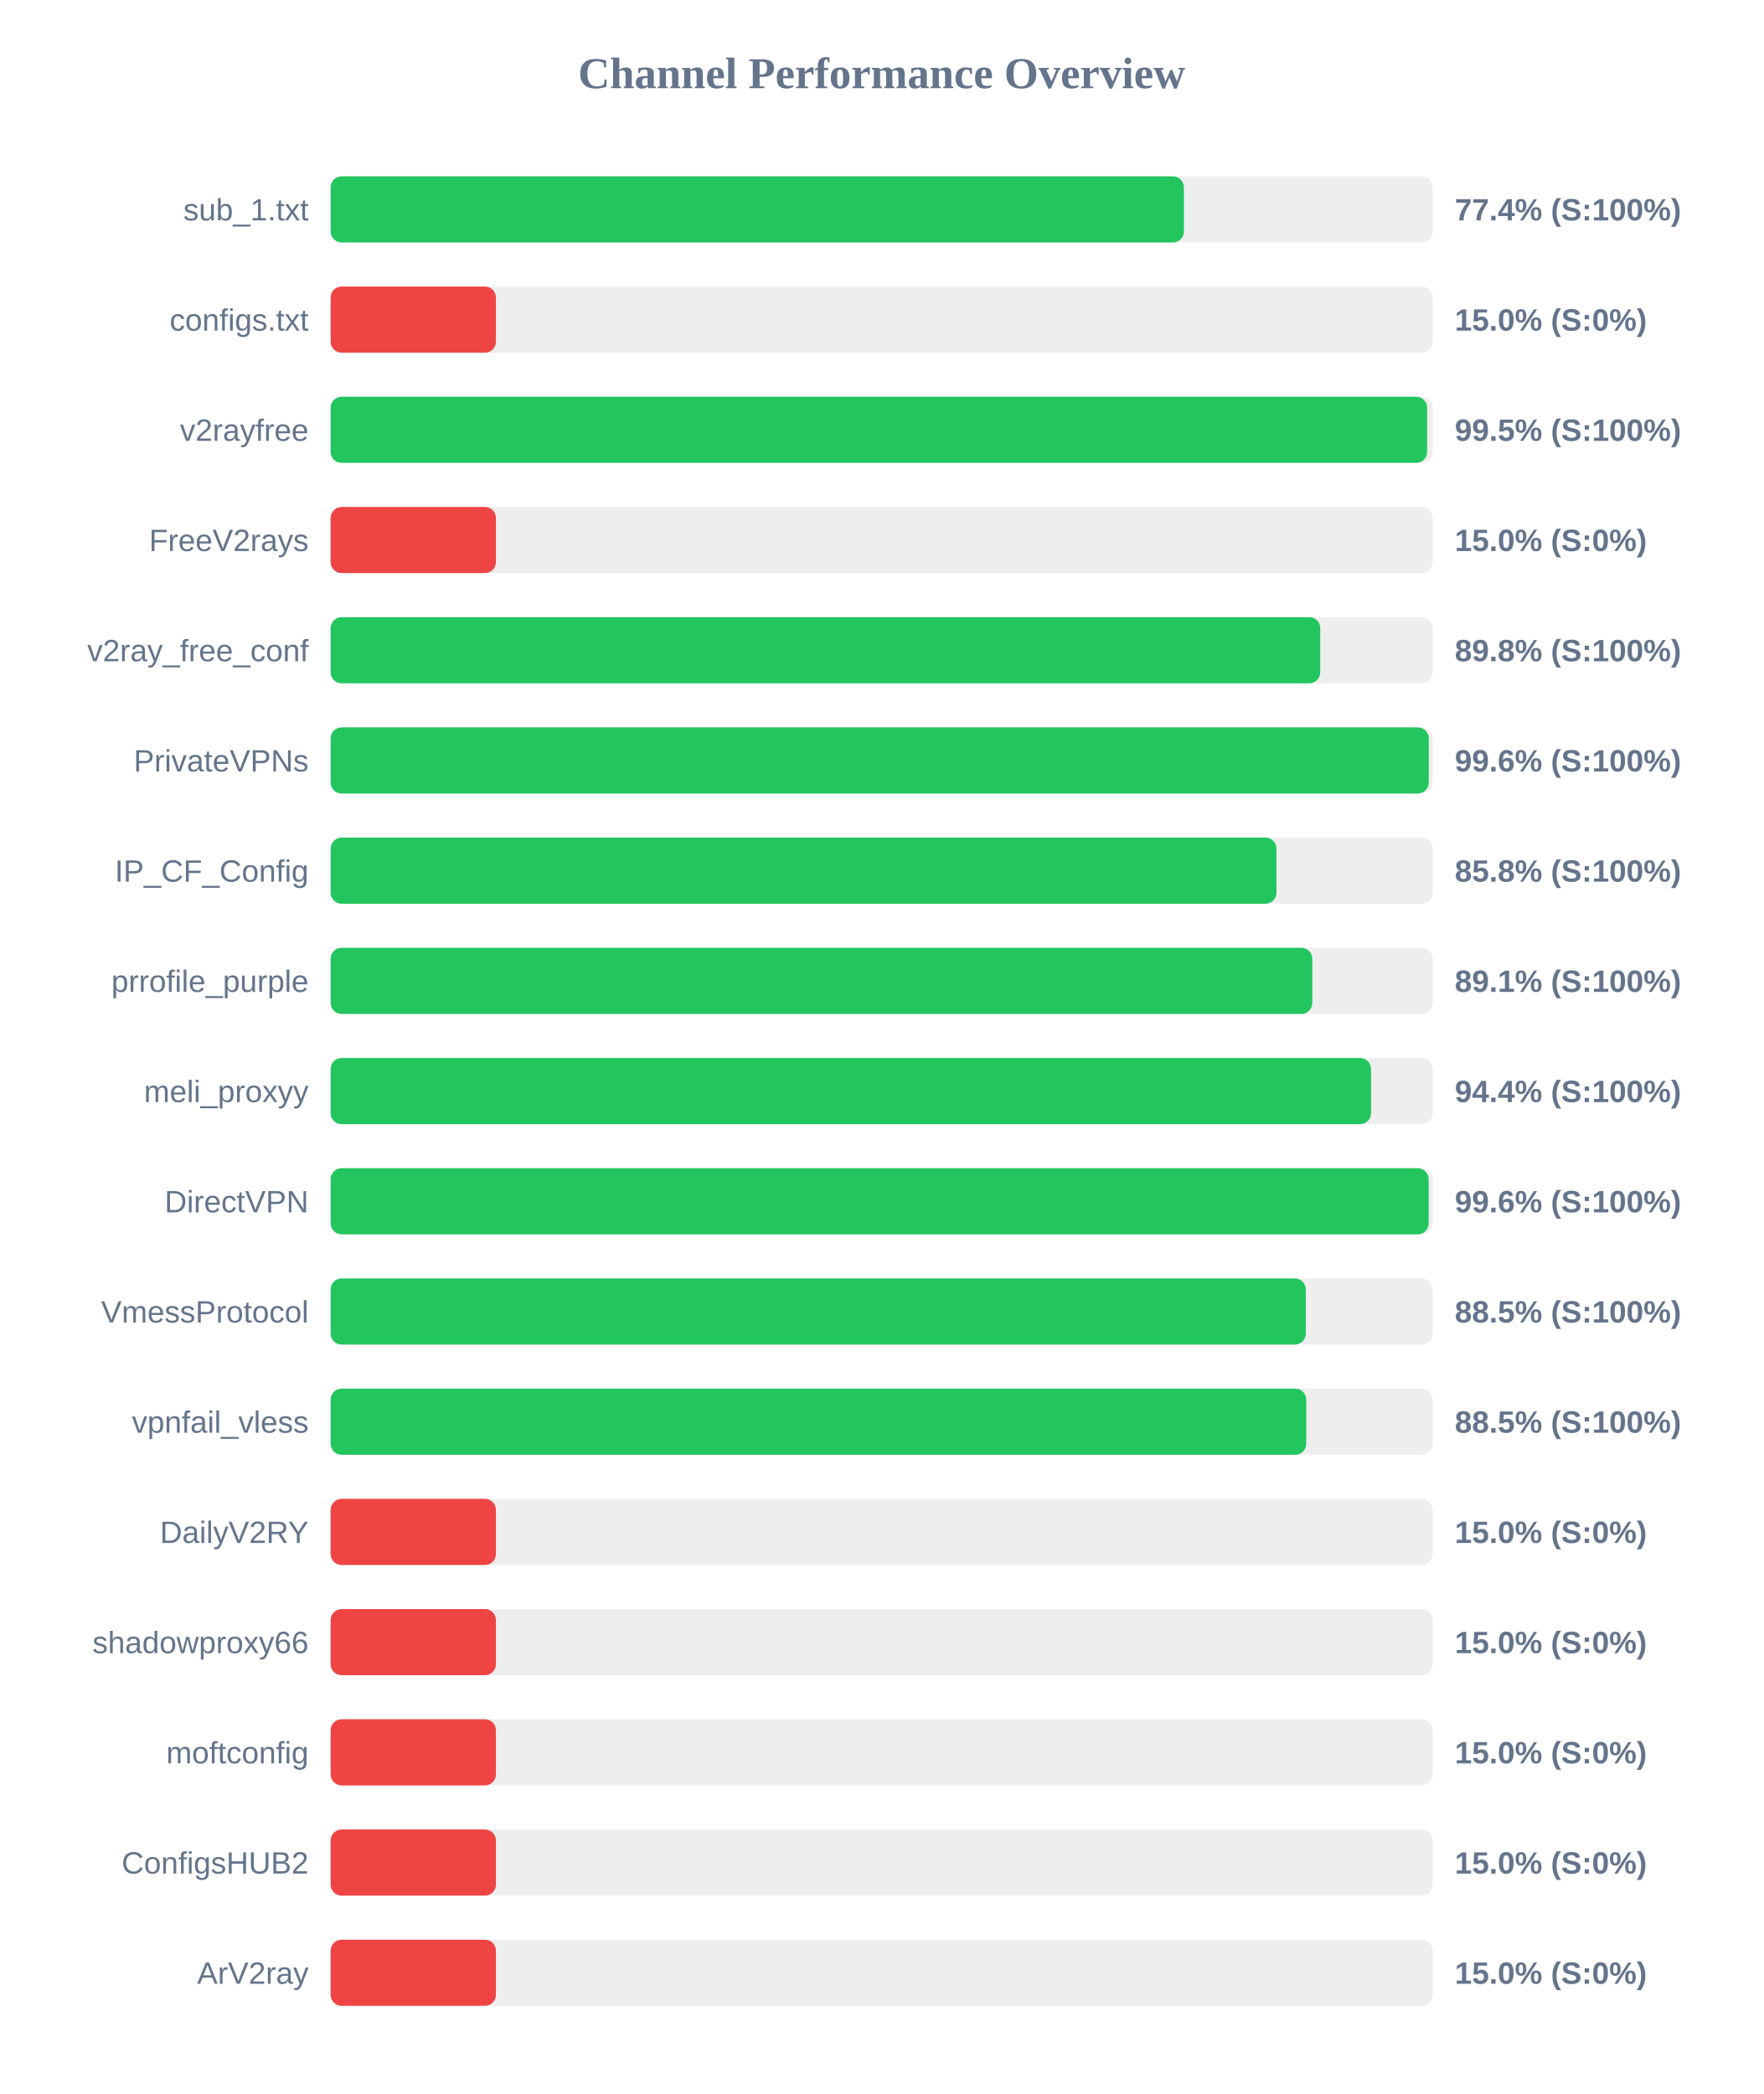
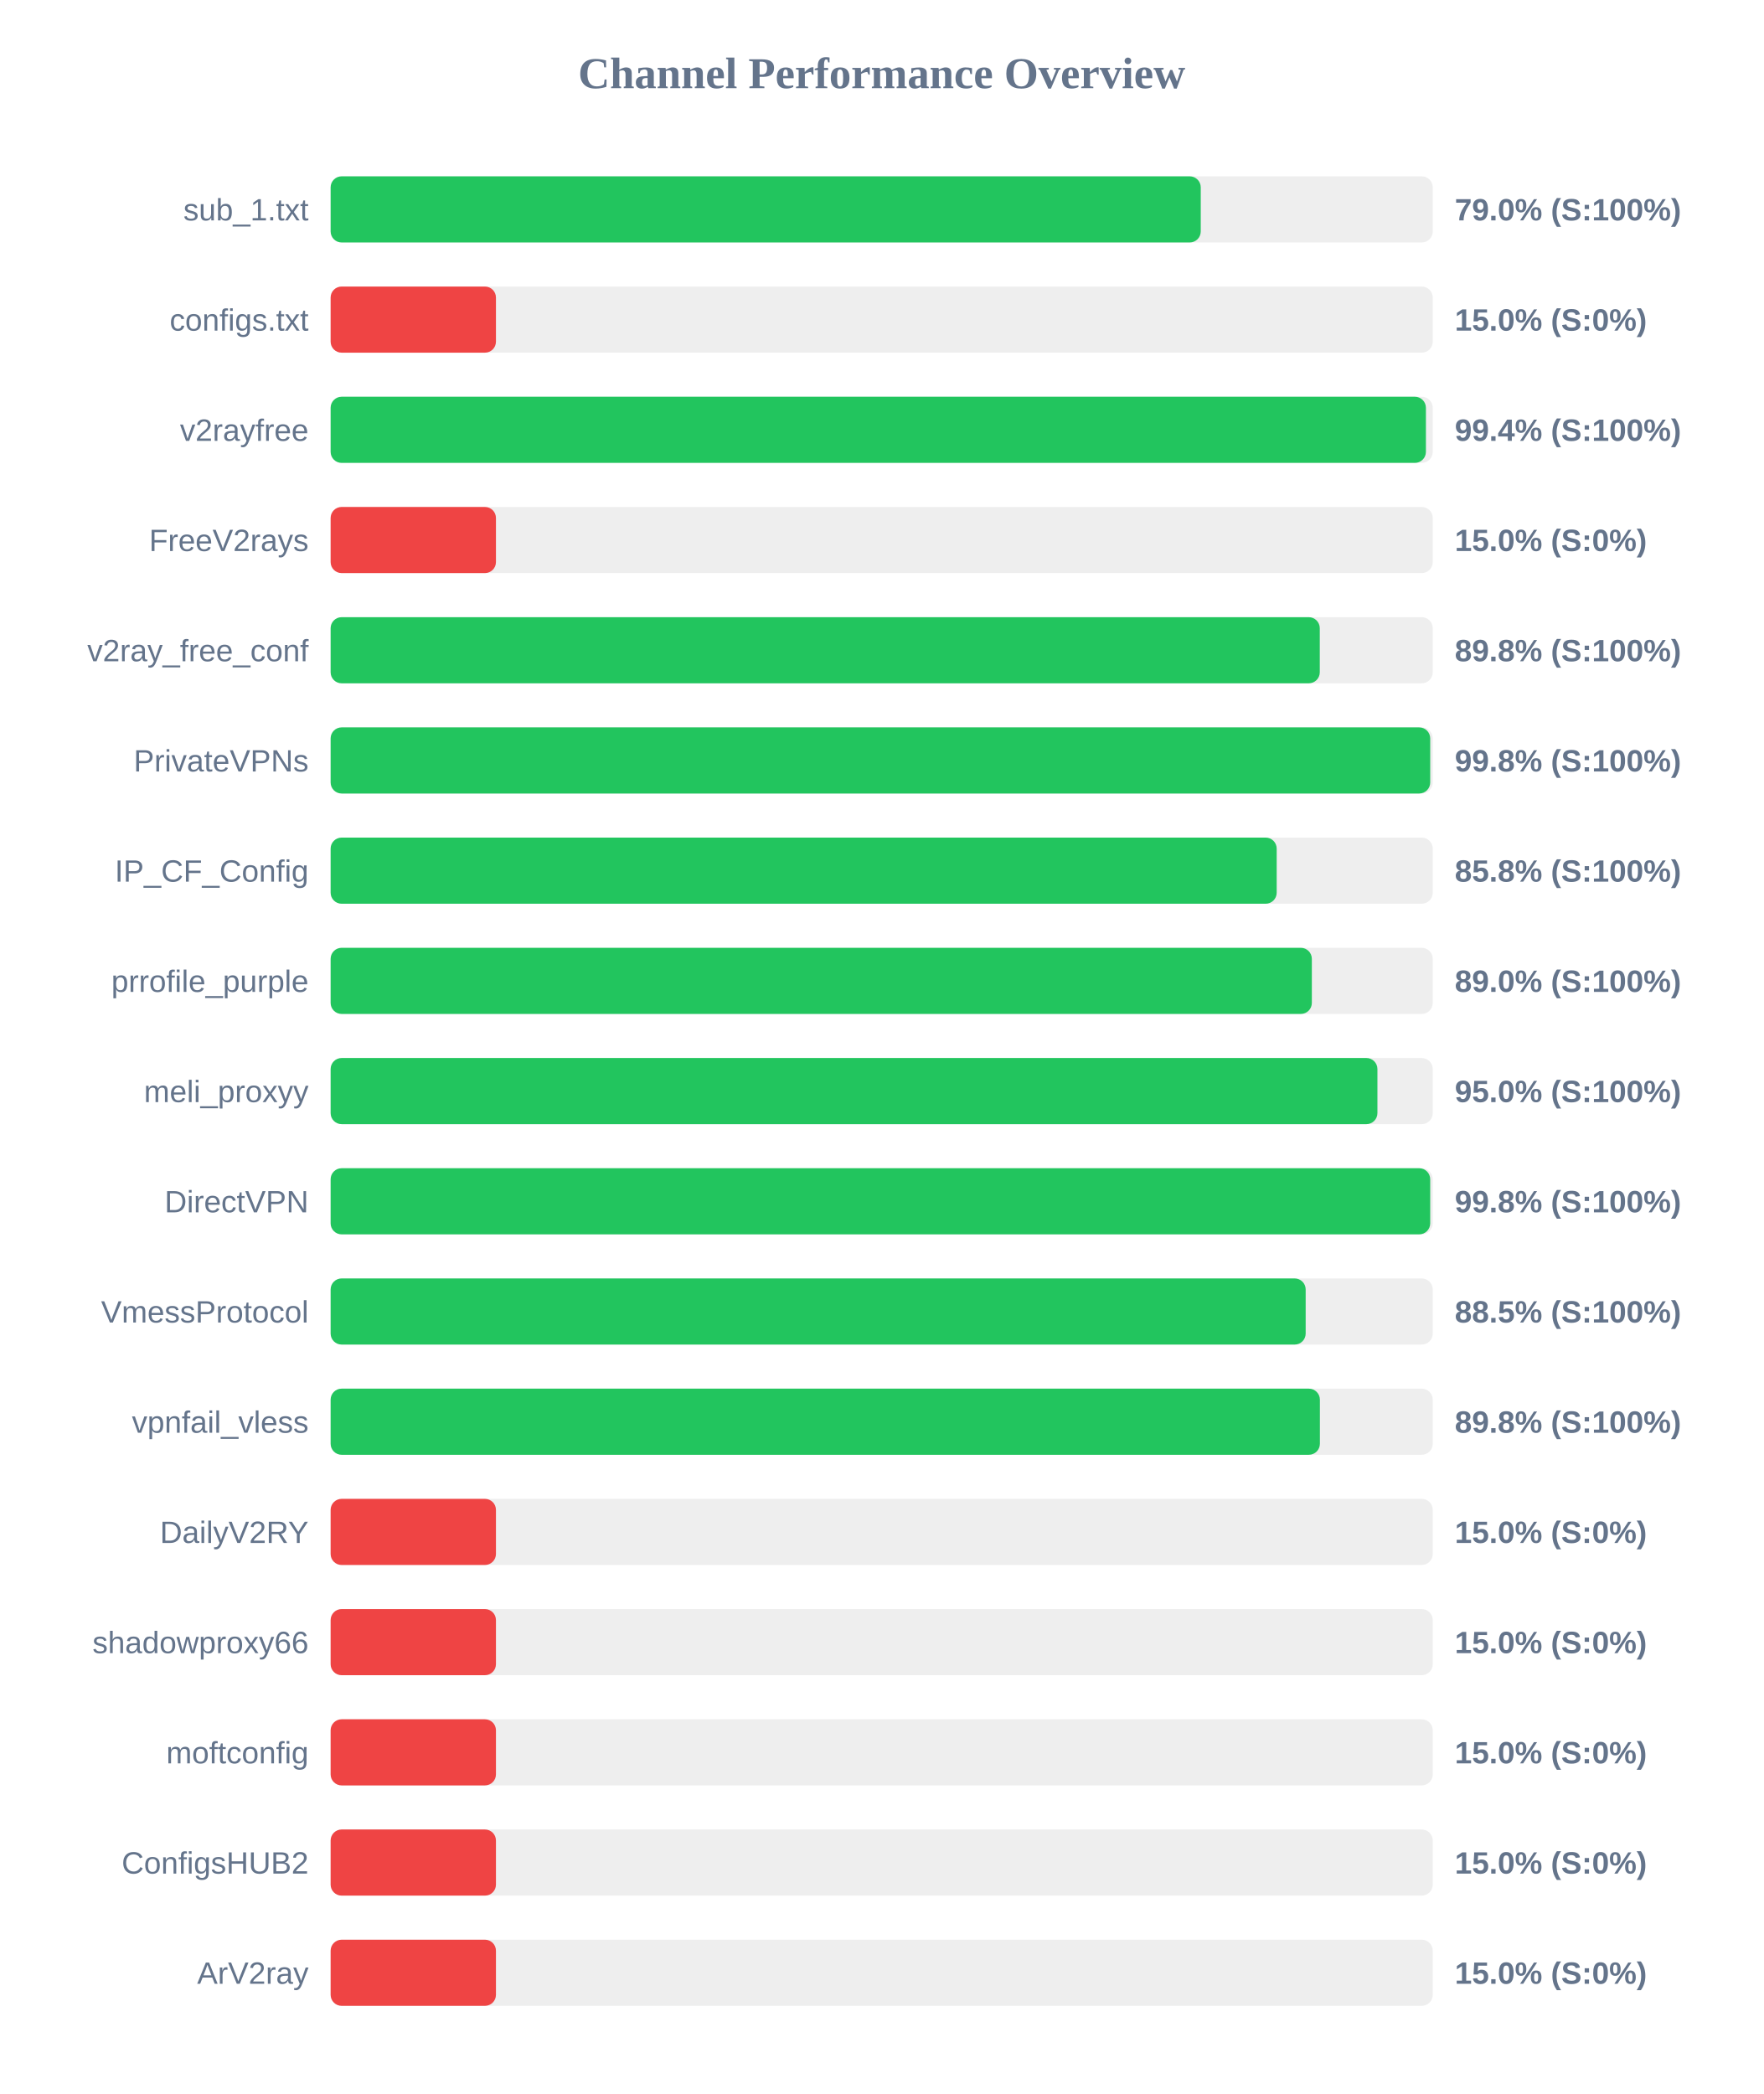
<svg xmlns="http://www.w3.org/2000/svg" width="800" height="950" version="1.1">
  <style>
        .row { font: 14px Arial; fill: #64748b; }
        .score { font: bold 14px Arial; fill: #64748b; }
    </style>
  <text x="400" y="40" text-anchor="middle" font-size="20px" font-weight="bold" fill="#64748b">Channel Performance Overview</text>
  <rect x="150" y="80" width="500" height="30" fill="#eee" rx="5" />
-   <rect x="150" y="80" width="387.1" height="30" fill="#22c55e" rx="5" />
+   <rect x="150" y="80" width="394.75" height="30" fill="#22c55e" rx="5" />
  <text x="140" y="100" text-anchor="end" class="row">sub_1.txt</text>
-   <text x="660" y="100" text-anchor="start" class="score">77.4% (S:100%)</text>
+   <text x="660" y="100" text-anchor="start" class="score">79.0% (S:100%)</text>
  <rect x="150" y="130" width="500" height="30" fill="#eee" rx="5" />
  <rect x="150" y="130" width="75.0" height="30" fill="#ef4444" rx="5" />
  <text x="140" y="150" text-anchor="end" class="row">configs.txt</text>
  <text x="660" y="150" text-anchor="start" class="score">15.0% (S:0%)</text>
  <rect x="150" y="180" width="500" height="30" fill="#eee" rx="5" />
-   <rect x="150" y="180" width="497.45" height="30" fill="#22c55e" rx="5" />
+   <rect x="150" y="180" width="496.9" height="30" fill="#22c55e" rx="5" />
  <text x="140" y="200" text-anchor="end" class="row">v2rayfree</text>
-   <text x="660" y="200" text-anchor="start" class="score">99.5% (S:100%)</text>
+   <text x="660" y="200" text-anchor="start" class="score">99.4% (S:100%)</text>
  <rect x="150" y="230" width="500" height="30" fill="#eee" rx="5" />
  <rect x="150" y="230" width="75.0" height="30" fill="#ef4444" rx="5" />
  <text x="140" y="250" text-anchor="end" class="row">FreeV2rays</text>
  <text x="660" y="250" text-anchor="start" class="score">15.0% (S:0%)</text>
  <rect x="150" y="280" width="500" height="30" fill="#eee" rx="5" />
-   <rect x="150" y="280" width="448.95" height="30" fill="#22c55e" rx="5" />
+   <rect x="150" y="280" width="448.75" height="30" fill="#22c55e" rx="5" />
  <text x="140" y="300" text-anchor="end" class="row">v2ray_free_conf</text>
  <text x="660" y="300" text-anchor="start" class="score">89.8% (S:100%)</text>
  <rect x="150" y="330" width="500" height="30" fill="#eee" rx="5" />
-   <rect x="150" y="330" width="498.2" height="30" fill="#22c55e" rx="5" />
+   <rect x="150" y="330" width="498.85" height="30" fill="#22c55e" rx="5" />
  <text x="140" y="350" text-anchor="end" class="row">PrivateVPNs</text>
-   <text x="660" y="350" text-anchor="start" class="score">99.6% (S:100%)</text>
+   <text x="660" y="350" text-anchor="start" class="score">99.8% (S:100%)</text>
  <rect x="150" y="380" width="500" height="30" fill="#eee" rx="5" />
-   <rect x="150" y="380" width="429.1" height="30" fill="#22c55e" rx="5" />
+   <rect x="150" y="380" width="429.2" height="30" fill="#22c55e" rx="5" />
  <text x="140" y="400" text-anchor="end" class="row">IP_CF_Config</text>
  <text x="660" y="400" text-anchor="start" class="score">85.8% (S:100%)</text>
  <rect x="150" y="430" width="500" height="30" fill="#eee" rx="5" />
-   <rect x="150" y="430" width="445.35" height="30" fill="#22c55e" rx="5" />
+   <rect x="150" y="430" width="445.15" height="30" fill="#22c55e" rx="5" />
  <text x="140" y="450" text-anchor="end" class="row">prrofile_purple</text>
-   <text x="660" y="450" text-anchor="start" class="score">89.1% (S:100%)</text>
+   <text x="660" y="450" text-anchor="start" class="score">89.0% (S:100%)</text>
  <rect x="150" y="480" width="500" height="30" fill="#eee" rx="5" />
-   <rect x="150" y="480" width="472.0" height="30" fill="#22c55e" rx="5" />
+   <rect x="150" y="480" width="474.9" height="30" fill="#22c55e" rx="5" />
  <text x="140" y="500" text-anchor="end" class="row">meli_proxyy</text>
-   <text x="660" y="500" text-anchor="start" class="score">94.4% (S:100%)</text>
+   <text x="660" y="500" text-anchor="start" class="score">95.0% (S:100%)</text>
  <rect x="150" y="530" width="500" height="30" fill="#eee" rx="5" />
-   <rect x="150" y="530" width="498.15" height="30" fill="#22c55e" rx="5" />
+   <rect x="150" y="530" width="498.85" height="30" fill="#22c55e" rx="5" />
  <text x="140" y="550" text-anchor="end" class="row">DirectVPN</text>
-   <text x="660" y="550" text-anchor="start" class="score">99.6% (S:100%)</text>
+   <text x="660" y="550" text-anchor="start" class="score">99.8% (S:100%)</text>
  <rect x="150" y="580" width="500" height="30" fill="#eee" rx="5" />
-   <rect x="150" y="580" width="442.4" height="30" fill="#22c55e" rx="5" />
+   <rect x="150" y="580" width="442.35" height="30" fill="#22c55e" rx="5" />
  <text x="140" y="600" text-anchor="end" class="row">VmessProtocol</text>
  <text x="660" y="600" text-anchor="start" class="score">88.5% (S:100%)</text>
  <rect x="150" y="630" width="500" height="30" fill="#eee" rx="5" />
-   <rect x="150" y="630" width="442.6" height="30" fill="#22c55e" rx="5" />
+   <rect x="150" y="630" width="448.8" height="30" fill="#22c55e" rx="5" />
  <text x="140" y="650" text-anchor="end" class="row">vpnfail_vless</text>
-   <text x="660" y="650" text-anchor="start" class="score">88.5% (S:100%)</text>
+   <text x="660" y="650" text-anchor="start" class="score">89.8% (S:100%)</text>
  <rect x="150" y="680" width="500" height="30" fill="#eee" rx="5" />
  <rect x="150" y="680" width="75.0" height="30" fill="#ef4444" rx="5" />
  <text x="140" y="700" text-anchor="end" class="row">DailyV2RY</text>
  <text x="660" y="700" text-anchor="start" class="score">15.0% (S:0%)</text>
  <rect x="150" y="730" width="500" height="30" fill="#eee" rx="5" />
  <rect x="150" y="730" width="75.0" height="30" fill="#ef4444" rx="5" />
  <text x="140" y="750" text-anchor="end" class="row">shadowproxy66</text>
  <text x="660" y="750" text-anchor="start" class="score">15.0% (S:0%)</text>
  <rect x="150" y="780" width="500" height="30" fill="#eee" rx="5" />
  <rect x="150" y="780" width="75.0" height="30" fill="#ef4444" rx="5" />
  <text x="140" y="800" text-anchor="end" class="row">moftconfig</text>
  <text x="660" y="800" text-anchor="start" class="score">15.0% (S:0%)</text>
  <rect x="150" y="830" width="500" height="30" fill="#eee" rx="5" />
  <rect x="150" y="830" width="75.0" height="30" fill="#ef4444" rx="5" />
  <text x="140" y="850" text-anchor="end" class="row">ConfigsHUB2</text>
  <text x="660" y="850" text-anchor="start" class="score">15.0% (S:0%)</text>
  <rect x="150" y="880" width="500" height="30" fill="#eee" rx="5" />
  <rect x="150" y="880" width="75.0" height="30" fill="#ef4444" rx="5" />
  <text x="140" y="900" text-anchor="end" class="row">ArV2ray</text>
  <text x="660" y="900" text-anchor="start" class="score">15.0% (S:0%)</text>
</svg>
